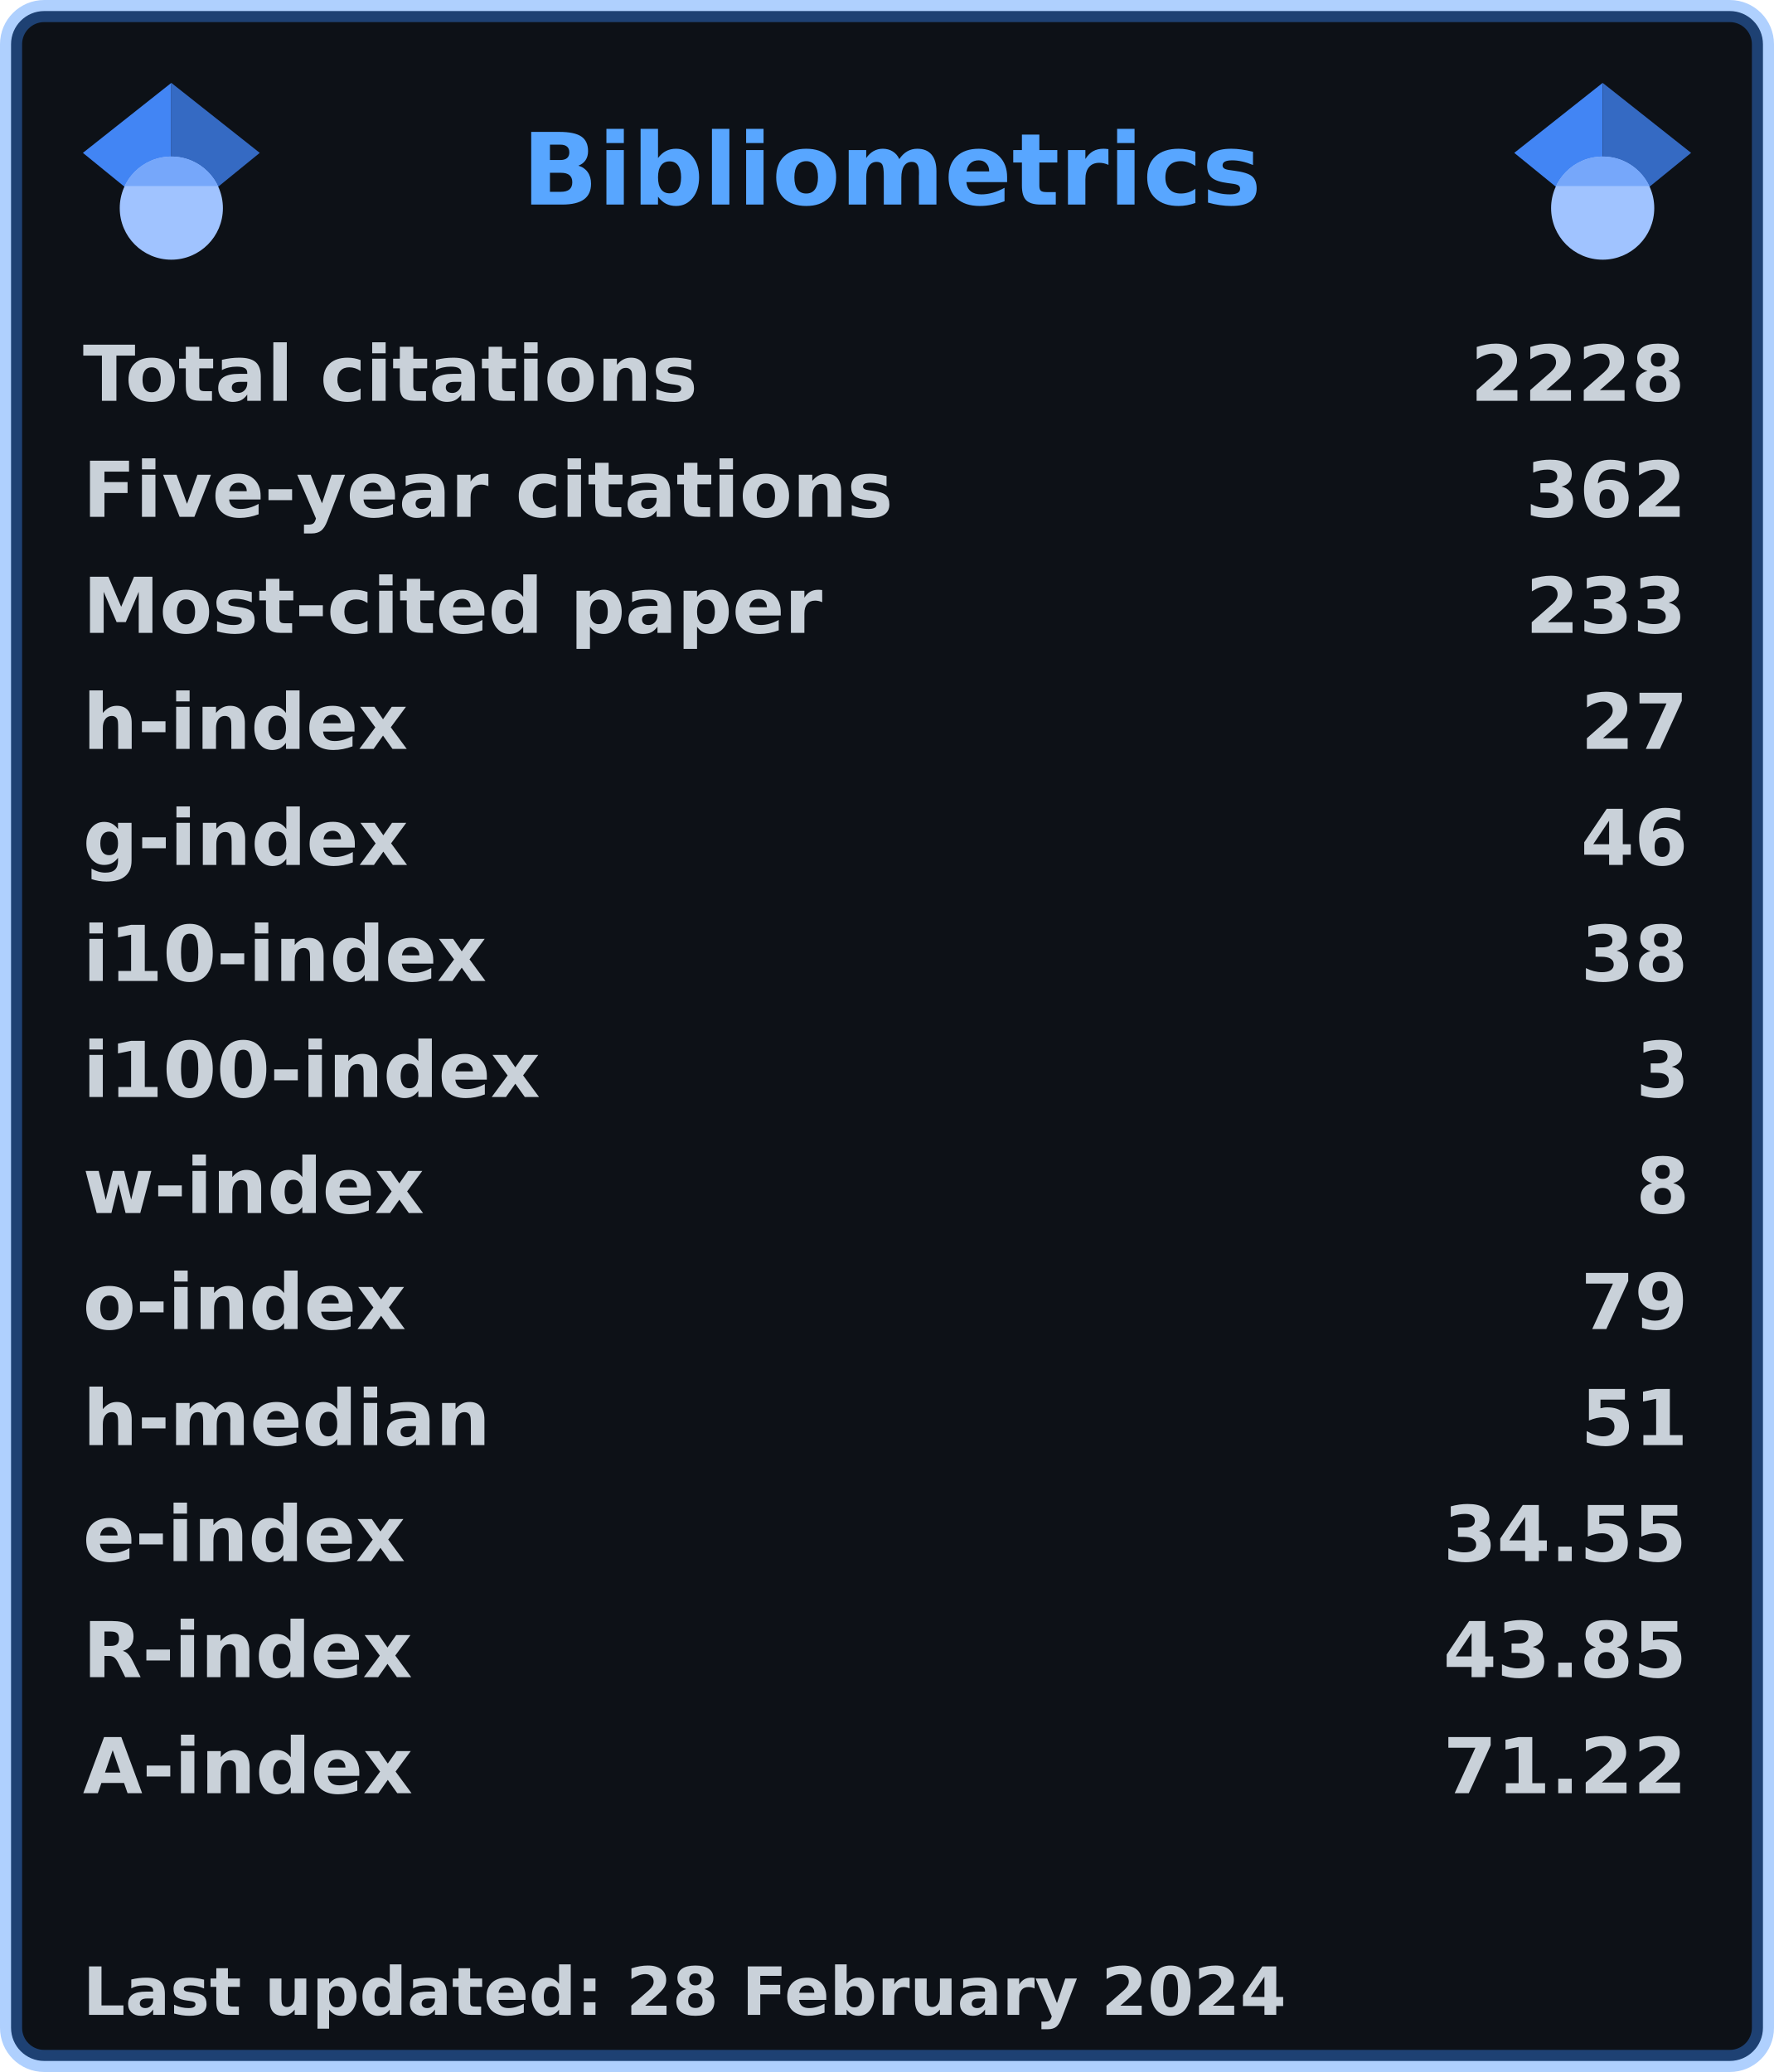
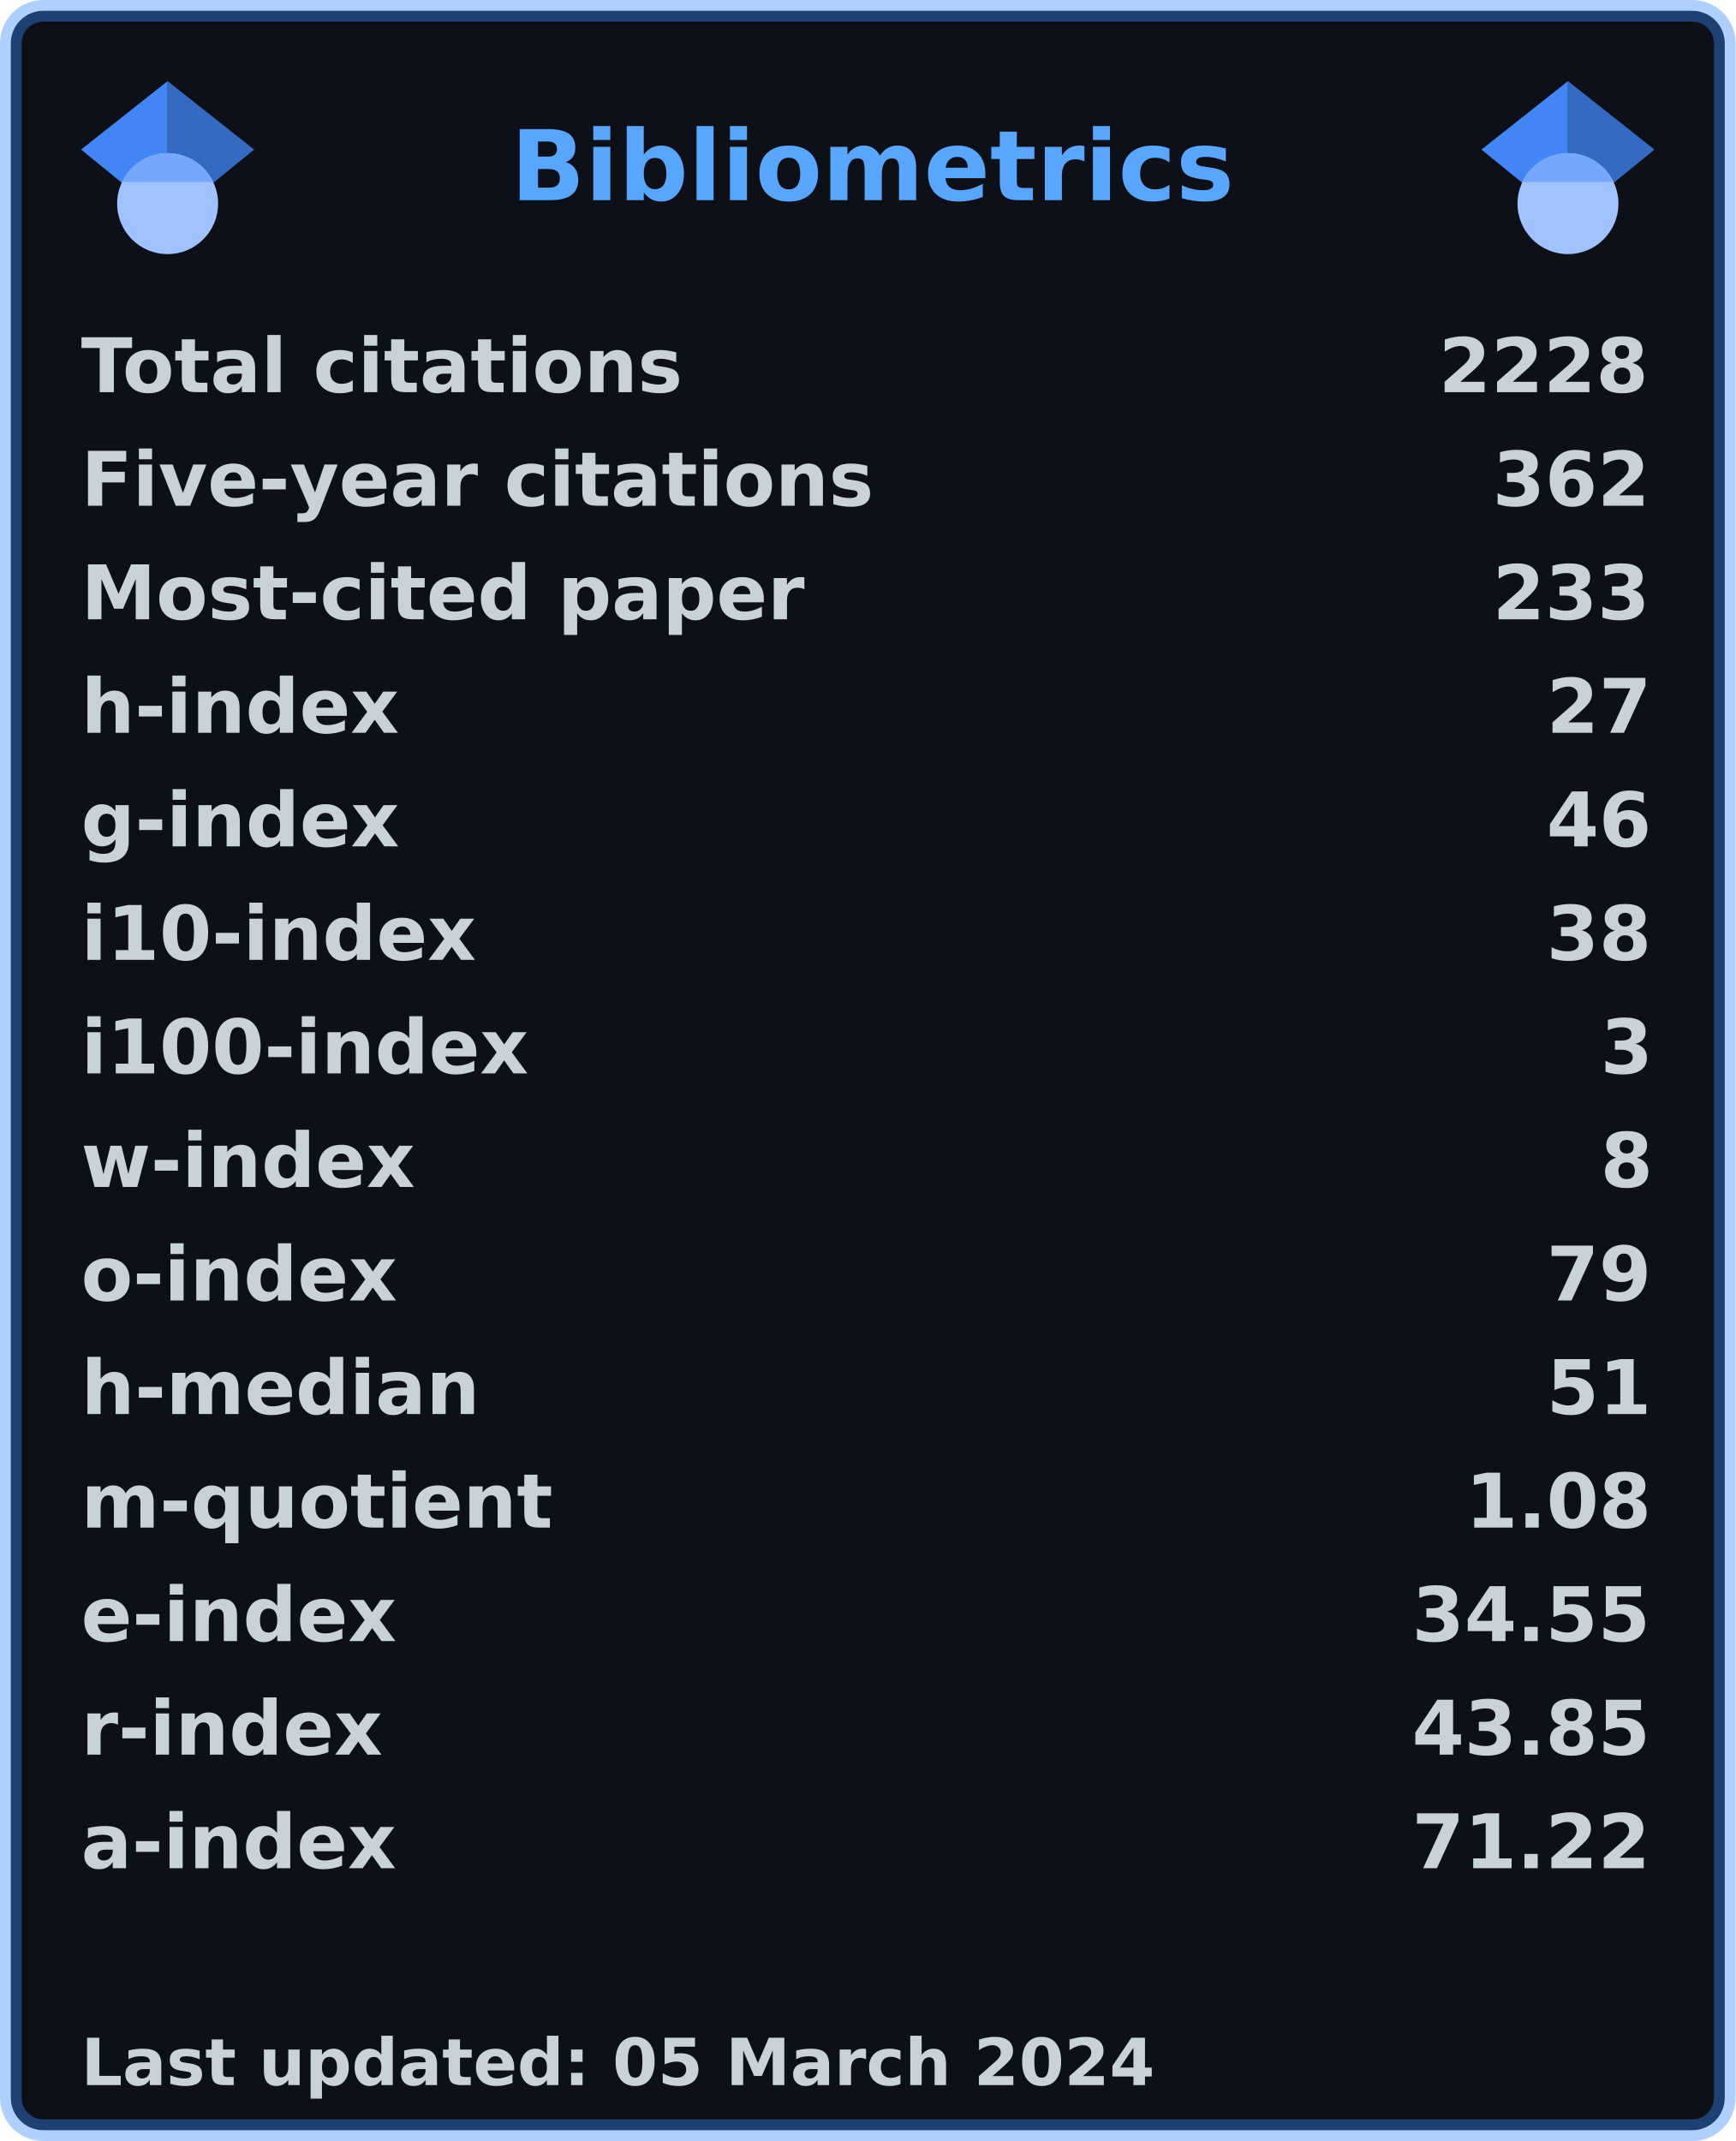
- <svg xmlns="http://www.w3.org/2000/svg" width="321" height="375" viewBox="0 0 321 375" lang="en" xml:lang="en">
-   <rect x="2" y="2" stroke-width="4" rx="6" width="317" height="371" stroke="rgba(56,139,253,0.4)" fill="#0d1117" />
+ <svg xmlns="http://www.w3.org/2000/svg" width="321" height="396" viewBox="0 0 321 396" lang="en" xml:lang="en">
+   <rect x="2" y="2" stroke-width="4" rx="6" width="317" height="392" stroke="rgba(56,139,253,0.4)" fill="#0d1117" />
  <g font-weight="600" font-size="110pt" font-family="Verdana,Geneva,DejaVu Sans,sans-serif" text-rendering="geometricPrecision">
    <text x="768" y="301" lengthAdjust="spacingAndGlyphs" textLength="1074" transform="scale(0.123)" fill="#58a6ff">Bibliometrics</text>
    <g fill="#c9d1d9">
      <g transform="translate(15, 60)">
        <g transform="scale(0.095)">
          <text lengthAdjust="spacingAndGlyphs" textLength="1170" x="0" y="132">Total citations</text>
          <text lengthAdjust="spacingAndGlyphs" textLength="420" x="2643" y="132">2228</text>
        </g>
      </g>
      <g transform="translate(15, 81)">
        <g transform="scale(0.095)">
          <text lengthAdjust="spacingAndGlyphs" textLength="1524" x="0" y="132">Five-year citations</text>
          <text lengthAdjust="spacingAndGlyphs" textLength="315" x="2748" y="132">362</text>
        </g>
      </g>
      <g transform="translate(15, 102)">
        <g transform="scale(0.095)">
          <text lengthAdjust="spacingAndGlyphs" textLength="1395" x="0" y="132">Most-cited paper</text>
          <text lengthAdjust="spacingAndGlyphs" textLength="315" x="2748" y="132">233</text>
        </g>
      </g>
      <g transform="translate(15, 123)">
        <g transform="scale(0.095)">
          <text lengthAdjust="spacingAndGlyphs" textLength="621" x="0" y="132">h-index</text>
          <text lengthAdjust="spacingAndGlyphs" textLength="210" x="2853" y="132">27</text>
        </g>
      </g>
      <g transform="translate(15, 144)">
        <g transform="scale(0.095)">
          <text lengthAdjust="spacingAndGlyphs" textLength="621" x="0" y="132">g-index</text>
          <text lengthAdjust="spacingAndGlyphs" textLength="210" x="2853" y="132">46</text>
        </g>
      </g>
      <g transform="translate(15, 165)">
        <g transform="scale(0.095)">
          <text lengthAdjust="spacingAndGlyphs" textLength="772" x="0" y="132">i10-index</text>
          <text lengthAdjust="spacingAndGlyphs" textLength="210" x="2853" y="132">38</text>
        </g>
      </g>
      <g transform="translate(15, 186)">
        <g transform="scale(0.095)">
          <text lengthAdjust="spacingAndGlyphs" textLength="878" x="0" y="132">i100-index</text>
          <text lengthAdjust="spacingAndGlyphs" textLength="105" x="2958" y="132">3</text>
        </g>
      </g>
      <g transform="translate(15, 207)">
        <g transform="scale(0.095)">
          <text lengthAdjust="spacingAndGlyphs" textLength="651" x="0" y="132">w-index</text>
          <text lengthAdjust="spacingAndGlyphs" textLength="105" x="2958" y="132">8</text>
        </g>
      </g>
      <g transform="translate(15, 228)">
        <g transform="scale(0.095)">
          <text lengthAdjust="spacingAndGlyphs" textLength="618" x="0" y="132">o-index</text>
          <text lengthAdjust="spacingAndGlyphs" textLength="210" x="2853" y="132">79</text>
        </g>
      </g>
      <g transform="translate(15, 249)">
        <g transform="scale(0.095)">
          <text lengthAdjust="spacingAndGlyphs" textLength="784" x="0" y="132">h-median</text>
          <text lengthAdjust="spacingAndGlyphs" textLength="210" x="2853" y="132">51</text>
        </g>
      </g>
      <g transform="translate(15, 270)">
        <g transform="scale(0.095)">
+           <text lengthAdjust="spacingAndGlyphs" textLength="914" x="0" y="132">m-quotient</text>
+           <text lengthAdjust="spacingAndGlyphs" textLength="368" x="2695" y="132">1.08</text>
+         </g>
+       </g>
+       <g transform="translate(15, 291)">
+         <g transform="scale(0.095)">
          <text lengthAdjust="spacingAndGlyphs" textLength="618" x="0" y="132">e-index</text>
          <text lengthAdjust="spacingAndGlyphs" textLength="472" x="2591" y="132">34.55</text>
        </g>
      </g>
-       <g transform="translate(15, 291)">
+       <g transform="translate(15, 312)">
        <g transform="scale(0.095)">
-           <text lengthAdjust="spacingAndGlyphs" textLength="630" x="0" y="132">R-index</text>
+           <text lengthAdjust="spacingAndGlyphs" textLength="584" x="0" y="132">r-index</text>
          <text lengthAdjust="spacingAndGlyphs" textLength="472" x="2591" y="132">43.85</text>
        </g>
      </g>
-       <g transform="translate(15, 312)">
+       <g transform="translate(15, 333)">
        <g transform="scale(0.095)">
-           <text lengthAdjust="spacingAndGlyphs" textLength="628" x="0" y="132">A-index</text>
+           <text lengthAdjust="spacingAndGlyphs" textLength="616" x="0" y="132">a-index</text>
          <text lengthAdjust="spacingAndGlyphs" textLength="472" x="2591" y="132">71.22</text>
        </g>
      </g>
-       <g transform="translate(15, 354)">
+       <g transform="translate(15, 375)">
        <g transform="scale(0.082)">
-           <text lengthAdjust="spacingAndGlyphs" textLength="2658" x="0" y="130">Last updated: 28 February 2024</text>
+           <text lengthAdjust="spacingAndGlyphs" textLength="2425" x="0" y="130">Last updated: 05 March 2024</text>
        </g>
      </g>
      <svg x="15" y="15" width="32" height="32" viewBox="0 0 512 512">
        <path fill="#4285f4" d="M256 411.12L0 202.667 256 0z" />
        <path fill="#356ac3" d="M256 411.12l256-208.453L256 0z" />
        <circle fill="#a0c3ff" cx="256" cy="362.667" r="149.333" />
        <path fill="#76a7fa" d="M121.037 298.667c23.968-50.453 75.392-85.334 134.963-85.334s110.995 34.881 134.963 85.334H121.037z" />
      </svg>
      <svg x="274" y="15" width="32" height="32" viewBox="0 0 512 512">
        <path fill="#4285f4" d="M256 411.12L0 202.667 256 0z" />
        <path fill="#356ac3" d="M256 411.12l256-208.453L256 0z" />
        <circle fill="#a0c3ff" cx="256" cy="362.667" r="149.333" />
        <path fill="#76a7fa" d="M121.037 298.667c23.968-50.453 75.392-85.334 134.963-85.334s110.995 34.881 134.963 85.334H121.037z" />
      </svg>
    </g>
  </g>
</svg>
